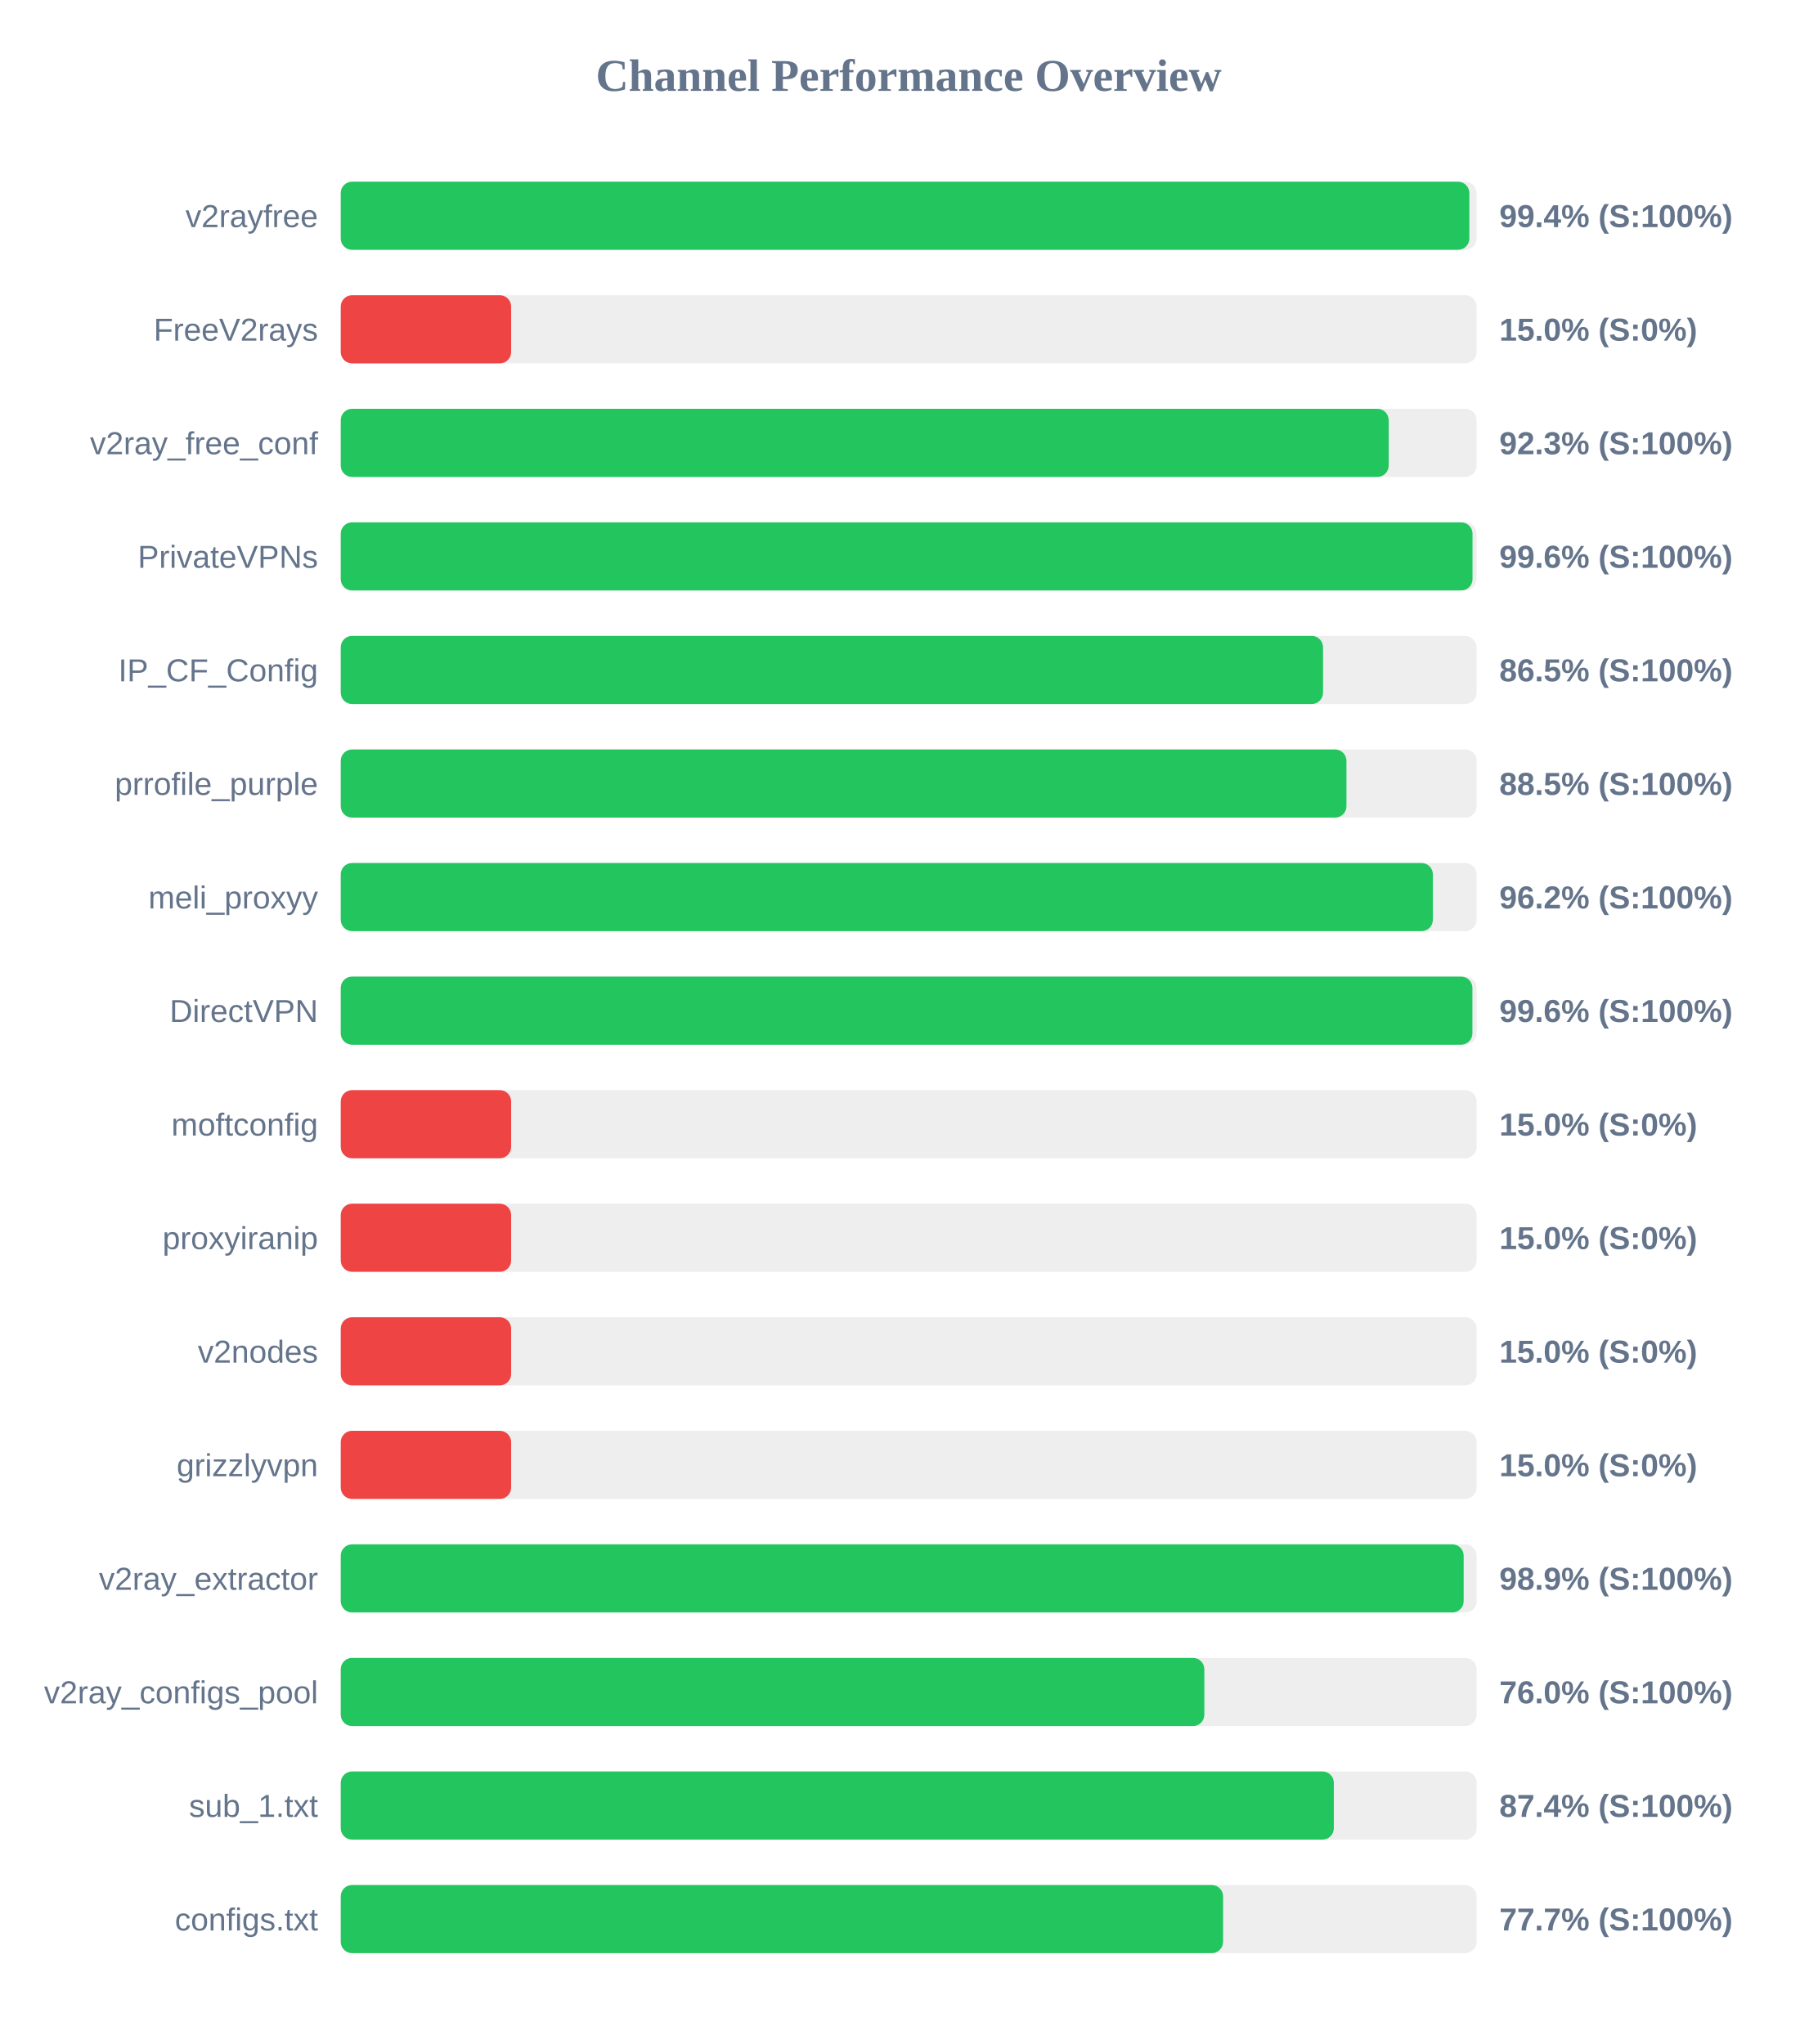
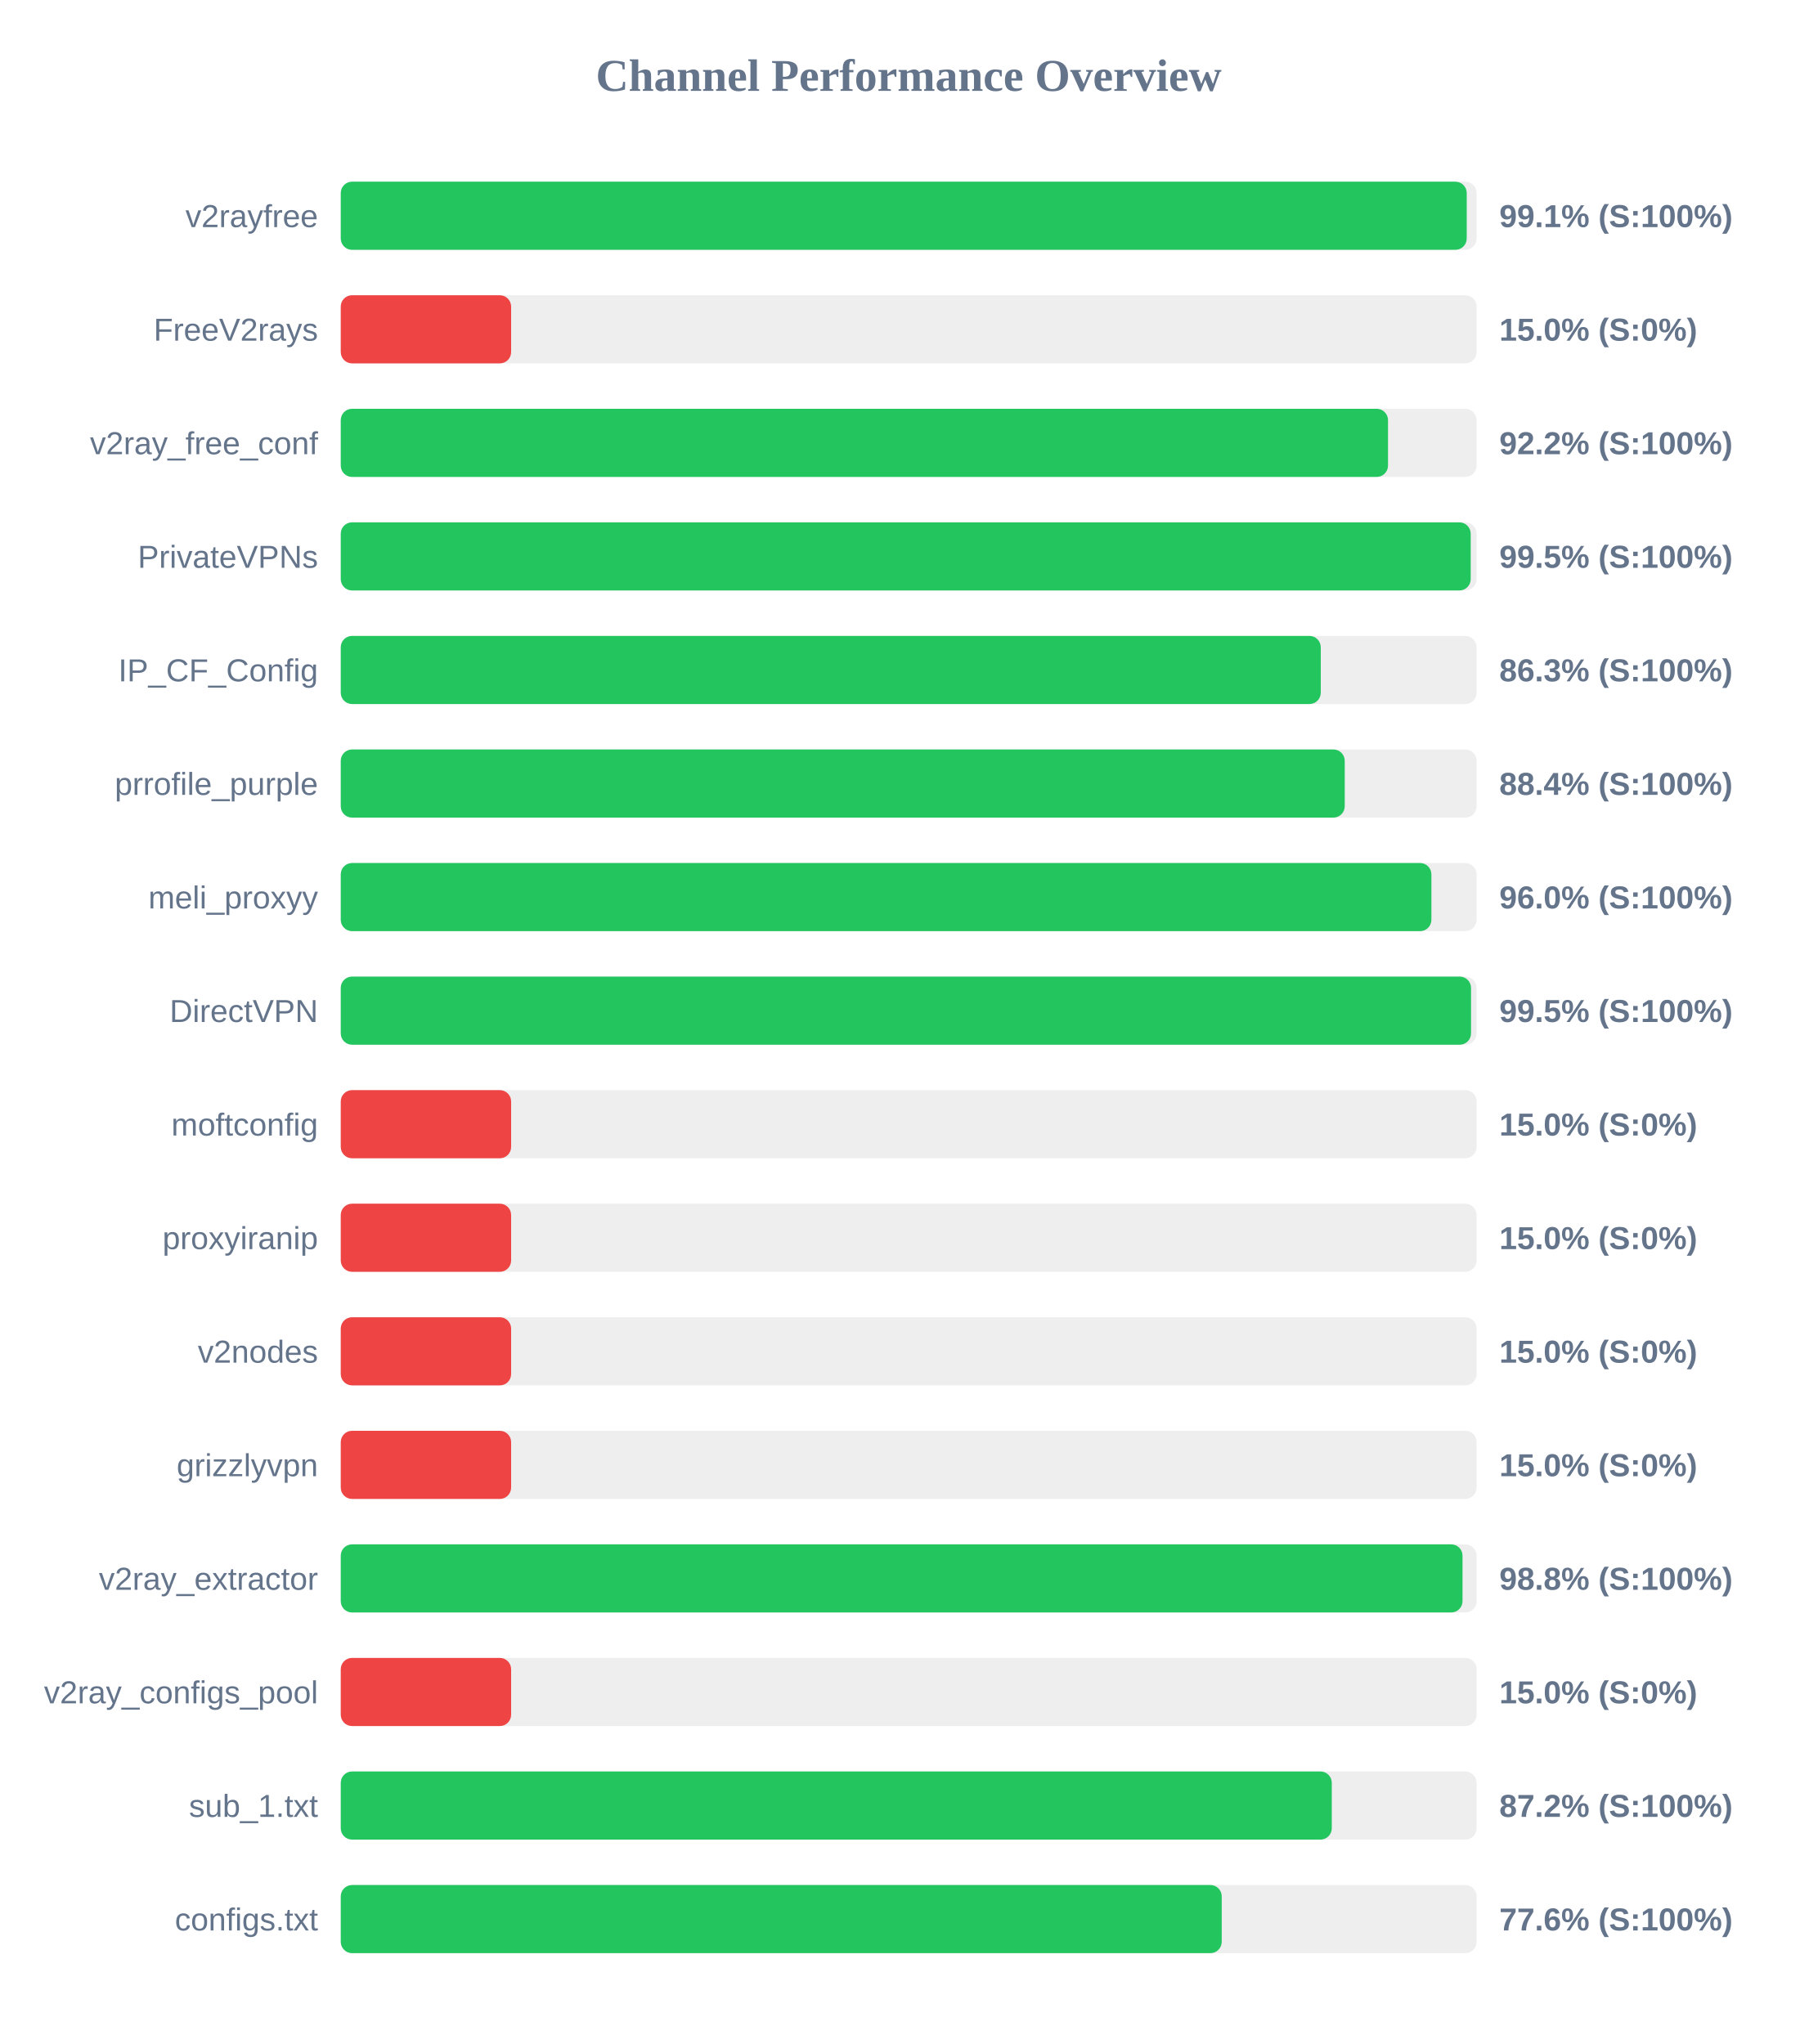
<svg xmlns="http://www.w3.org/2000/svg" width="800" height="900" version="1.1">
  <style>
        .row { font: 14px Arial; fill: #64748b; }
        .score { font: bold 14px Arial; fill: #64748b; }
    </style>
  <text x="400" y="40" text-anchor="middle" font-size="20px" font-weight="bold" fill="#64748b">Channel Performance Overview</text>
  <rect x="150" y="80" width="500" height="30" fill="#eee" rx="5" />
-   <rect x="150" y="80" width="496.8" height="30" fill="#22c55e" rx="5" />
+   <rect x="150" y="80" width="495.65" height="30" fill="#22c55e" rx="5" />
  <text x="140" y="100" text-anchor="end" class="row">v2rayfree</text>
-   <text x="660" y="100" text-anchor="start" class="score">99.4% (S:100%)</text>
+   <text x="660" y="100" text-anchor="start" class="score">99.1% (S:100%)</text>
  <rect x="150" y="130" width="500" height="30" fill="#eee" rx="5" />
  <rect x="150" y="130" width="75.0" height="30" fill="#ef4444" rx="5" />
  <text x="140" y="150" text-anchor="end" class="row">FreeV2rays</text>
  <text x="660" y="150" text-anchor="start" class="score">15.0% (S:0%)</text>
  <rect x="150" y="180" width="500" height="30" fill="#eee" rx="5" />
-   <rect x="150" y="180" width="461.3" height="30" fill="#22c55e" rx="5" />
+   <rect x="150" y="180" width="461.0" height="30" fill="#22c55e" rx="5" />
  <text x="140" y="200" text-anchor="end" class="row">v2ray_free_conf</text>
-   <text x="660" y="200" text-anchor="start" class="score">92.3% (S:100%)</text>
+   <text x="660" y="200" text-anchor="start" class="score">92.2% (S:100%)</text>
  <rect x="150" y="230" width="500" height="30" fill="#eee" rx="5" />
-   <rect x="150" y="230" width="498.2" height="30" fill="#22c55e" rx="5" />
+   <rect x="150" y="230" width="497.4" height="30" fill="#22c55e" rx="5" />
  <text x="140" y="250" text-anchor="end" class="row">PrivateVPNs</text>
-   <text x="660" y="250" text-anchor="start" class="score">99.6% (S:100%)</text>
+   <text x="660" y="250" text-anchor="start" class="score">99.5% (S:100%)</text>
  <rect x="150" y="280" width="500" height="30" fill="#eee" rx="5" />
-   <rect x="150" y="280" width="432.4" height="30" fill="#22c55e" rx="5" />
+   <rect x="150" y="280" width="431.4" height="30" fill="#22c55e" rx="5" />
  <text x="140" y="300" text-anchor="end" class="row">IP_CF_Config</text>
-   <text x="660" y="300" text-anchor="start" class="score">86.5% (S:100%)</text>
+   <text x="660" y="300" text-anchor="start" class="score">86.3% (S:100%)</text>
  <rect x="150" y="330" width="500" height="30" fill="#eee" rx="5" />
-   <rect x="150" y="330" width="442.7" height="30" fill="#22c55e" rx="5" />
+   <rect x="150" y="330" width="441.95" height="30" fill="#22c55e" rx="5" />
  <text x="140" y="350" text-anchor="end" class="row">prrofile_purple</text>
-   <text x="660" y="350" text-anchor="start" class="score">88.5% (S:100%)</text>
+   <text x="660" y="350" text-anchor="start" class="score">88.4% (S:100%)</text>
  <rect x="150" y="380" width="500" height="30" fill="#eee" rx="5" />
-   <rect x="150" y="380" width="480.75" height="30" fill="#22c55e" rx="5" />
+   <rect x="150" y="380" width="480.1" height="30" fill="#22c55e" rx="5" />
  <text x="140" y="400" text-anchor="end" class="row">meli_proxyy</text>
-   <text x="660" y="400" text-anchor="start" class="score">96.2% (S:100%)</text>
+   <text x="660" y="400" text-anchor="start" class="score">96.0% (S:100%)</text>
  <rect x="150" y="430" width="500" height="30" fill="#eee" rx="5" />
-   <rect x="150" y="430" width="498.15" height="30" fill="#22c55e" rx="5" />
+   <rect x="150" y="430" width="497.55" height="30" fill="#22c55e" rx="5" />
  <text x="140" y="450" text-anchor="end" class="row">DirectVPN</text>
-   <text x="660" y="450" text-anchor="start" class="score">99.6% (S:100%)</text>
+   <text x="660" y="450" text-anchor="start" class="score">99.5% (S:100%)</text>
  <rect x="150" y="480" width="500" height="30" fill="#eee" rx="5" />
  <rect x="150" y="480" width="75.0" height="30" fill="#ef4444" rx="5" />
  <text x="140" y="500" text-anchor="end" class="row">moftconfig</text>
  <text x="660" y="500" text-anchor="start" class="score">15.0% (S:0%)</text>
  <rect x="150" y="530" width="500" height="30" fill="#eee" rx="5" />
  <rect x="150" y="530" width="75.0" height="30" fill="#ef4444" rx="5" />
  <text x="140" y="550" text-anchor="end" class="row">proxyiranip</text>
  <text x="660" y="550" text-anchor="start" class="score">15.0% (S:0%)</text>
  <rect x="150" y="580" width="500" height="30" fill="#eee" rx="5" />
  <rect x="150" y="580" width="75.0" height="30" fill="#ef4444" rx="5" />
  <text x="140" y="600" text-anchor="end" class="row">v2nodes</text>
  <text x="660" y="600" text-anchor="start" class="score">15.0% (S:0%)</text>
  <rect x="150" y="630" width="500" height="30" fill="#eee" rx="5" />
  <rect x="150" y="630" width="75.0" height="30" fill="#ef4444" rx="5" />
  <text x="140" y="650" text-anchor="end" class="row">grizzlyvpn</text>
  <text x="660" y="650" text-anchor="start" class="score">15.0% (S:0%)</text>
  <rect x="150" y="680" width="500" height="30" fill="#eee" rx="5" />
-   <rect x="150" y="680" width="494.3" height="30" fill="#22c55e" rx="5" />
+   <rect x="150" y="680" width="493.8" height="30" fill="#22c55e" rx="5" />
  <text x="140" y="700" text-anchor="end" class="row">v2ray_extractor</text>
-   <text x="660" y="700" text-anchor="start" class="score">98.9% (S:100%)</text>
+   <text x="660" y="700" text-anchor="start" class="score">98.8% (S:100%)</text>
  <rect x="150" y="730" width="500" height="30" fill="#eee" rx="5" />
-   <rect x="150" y="730" width="380.15" height="30" fill="#22c55e" rx="5" />
+   <rect x="150" y="730" width="75.0" height="30" fill="#ef4444" rx="5" />
  <text x="140" y="750" text-anchor="end" class="row">v2ray_configs_pool</text>
-   <text x="660" y="750" text-anchor="start" class="score">76.0% (S:100%)</text>
+   <text x="660" y="750" text-anchor="start" class="score">15.0% (S:0%)</text>
  <rect x="150" y="780" width="500" height="30" fill="#eee" rx="5" />
-   <rect x="150" y="780" width="437.15" height="30" fill="#22c55e" rx="5" />
+   <rect x="150" y="780" width="436.25" height="30" fill="#22c55e" rx="5" />
  <text x="140" y="800" text-anchor="end" class="row">sub_1.txt</text>
-   <text x="660" y="800" text-anchor="start" class="score">87.4% (S:100%)</text>
+   <text x="660" y="800" text-anchor="start" class="score">87.2% (S:100%)</text>
  <rect x="150" y="830" width="500" height="30" fill="#eee" rx="5" />
-   <rect x="150" y="830" width="388.4" height="30" fill="#22c55e" rx="5" />
+   <rect x="150" y="830" width="387.8" height="30" fill="#22c55e" rx="5" />
  <text x="140" y="850" text-anchor="end" class="row">configs.txt</text>
-   <text x="660" y="850" text-anchor="start" class="score">77.7% (S:100%)</text>
+   <text x="660" y="850" text-anchor="start" class="score">77.6% (S:100%)</text>
</svg>
